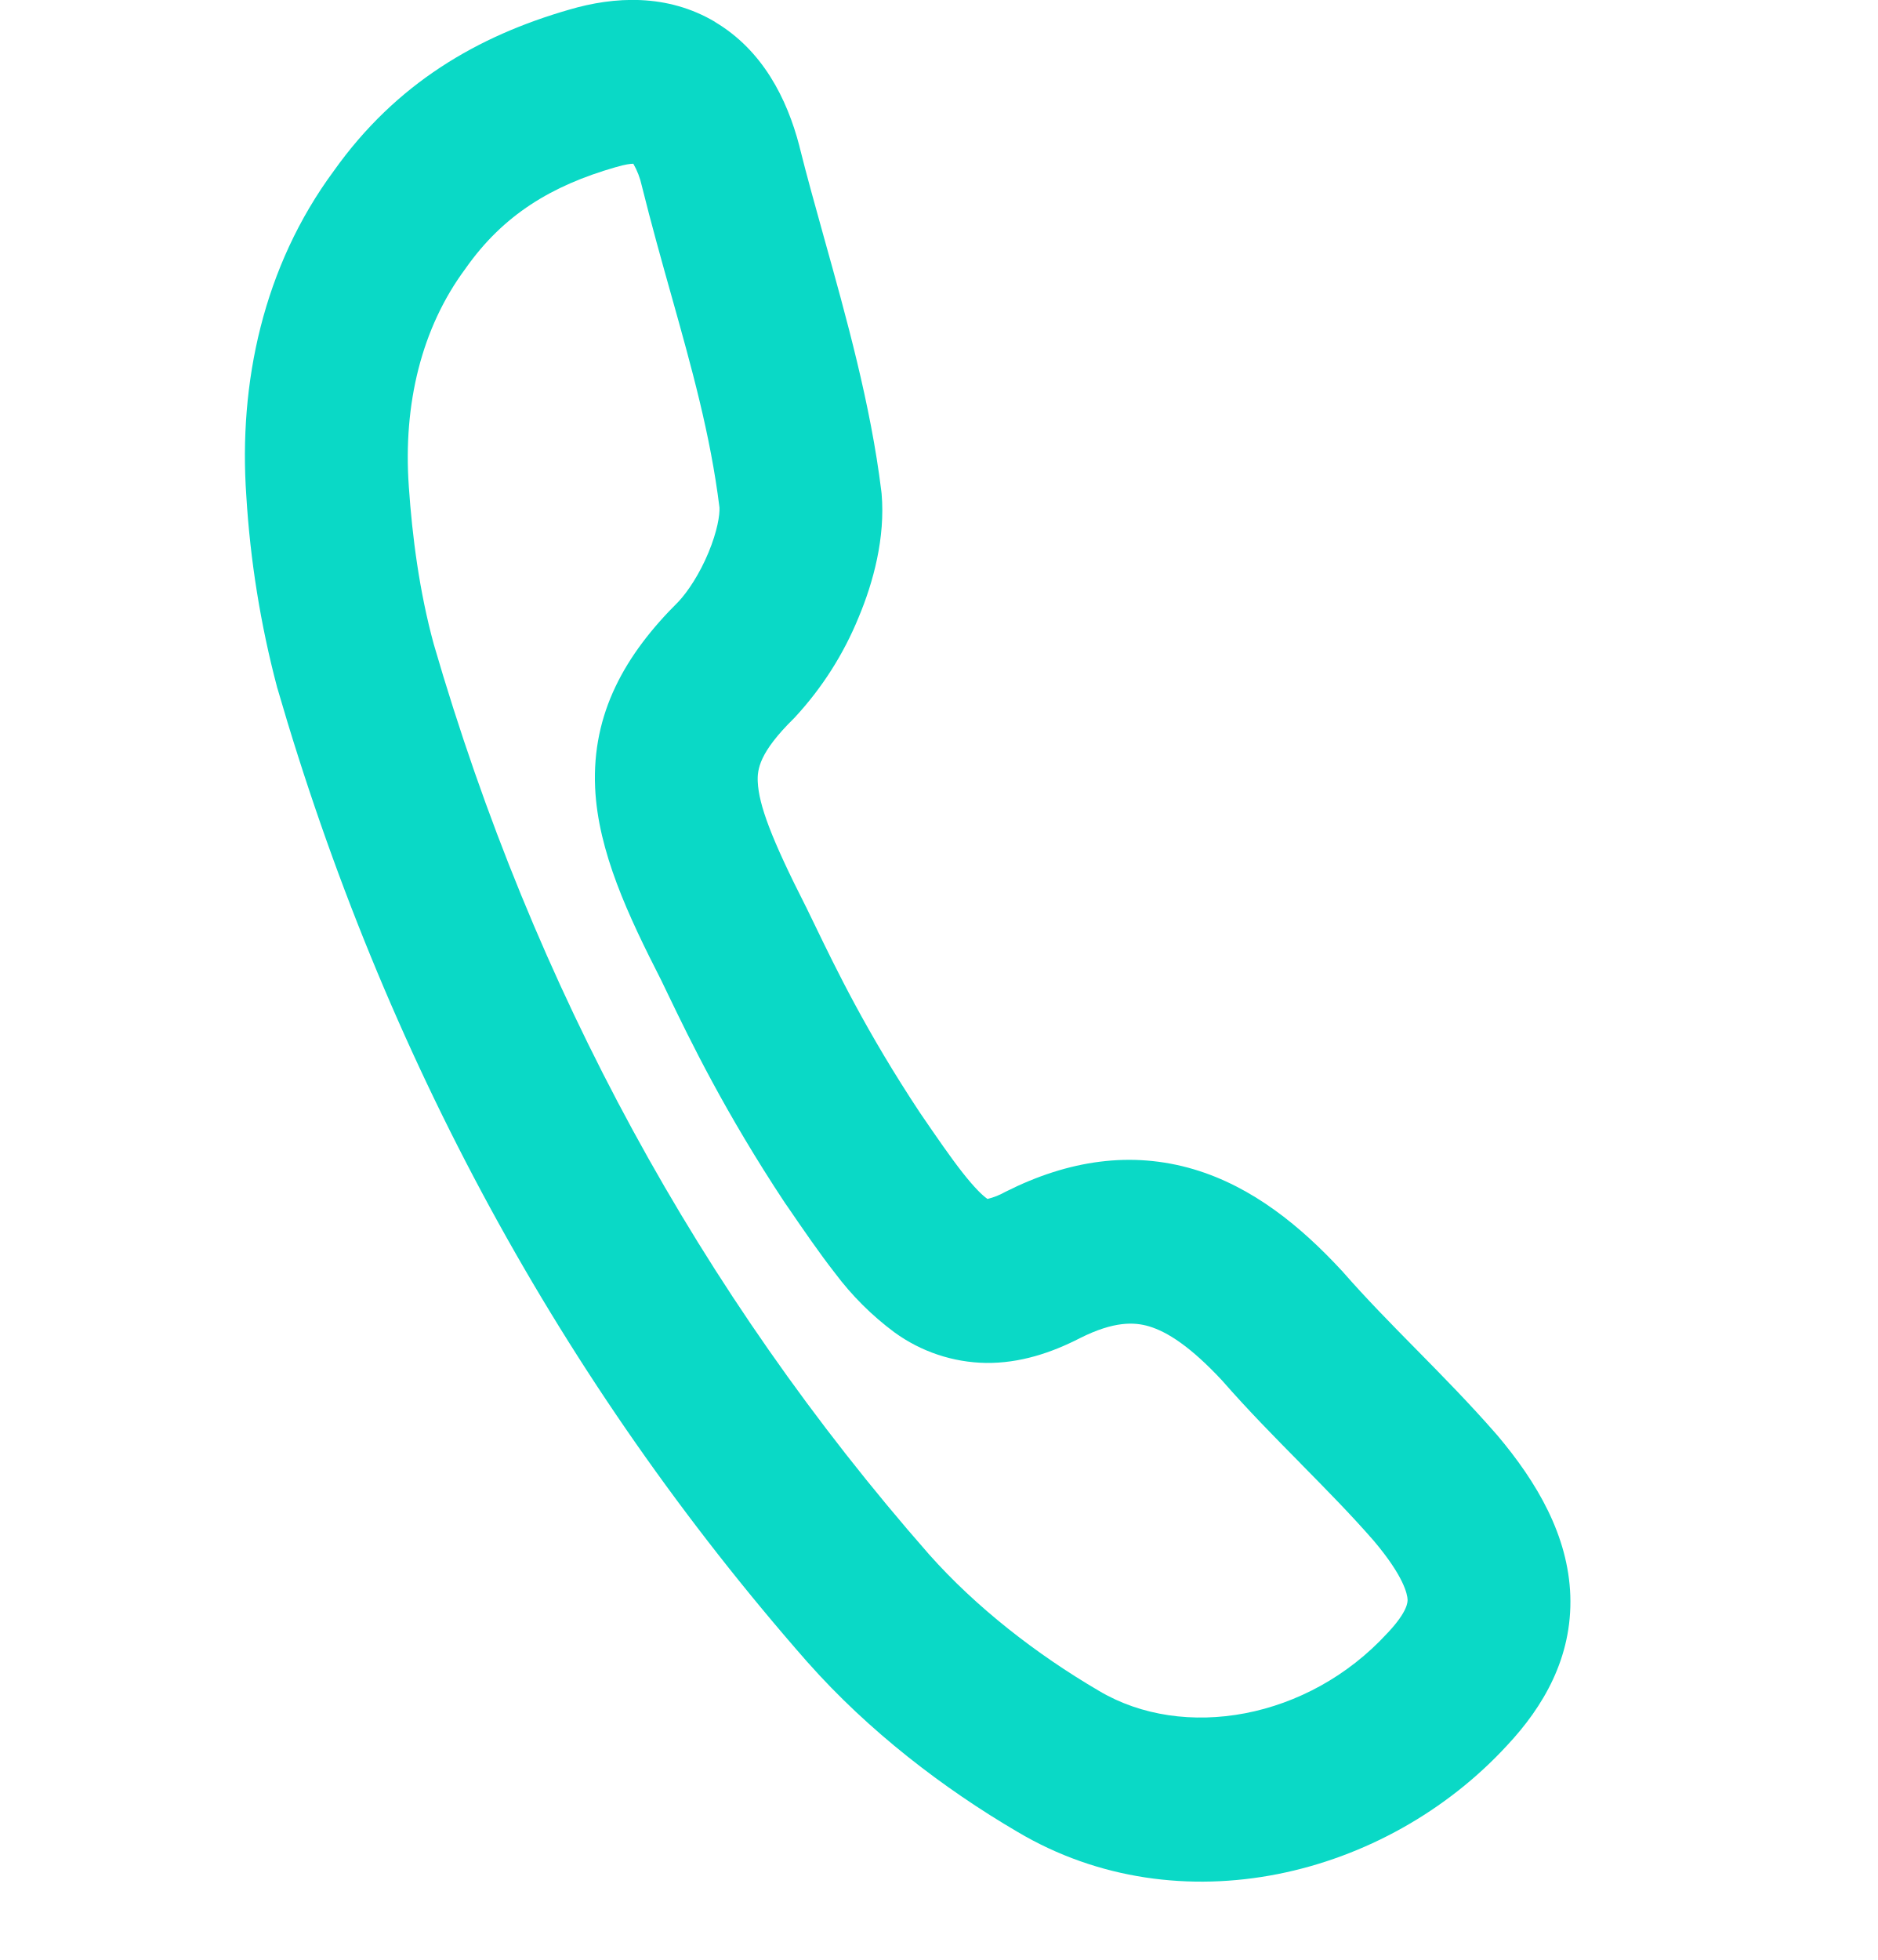
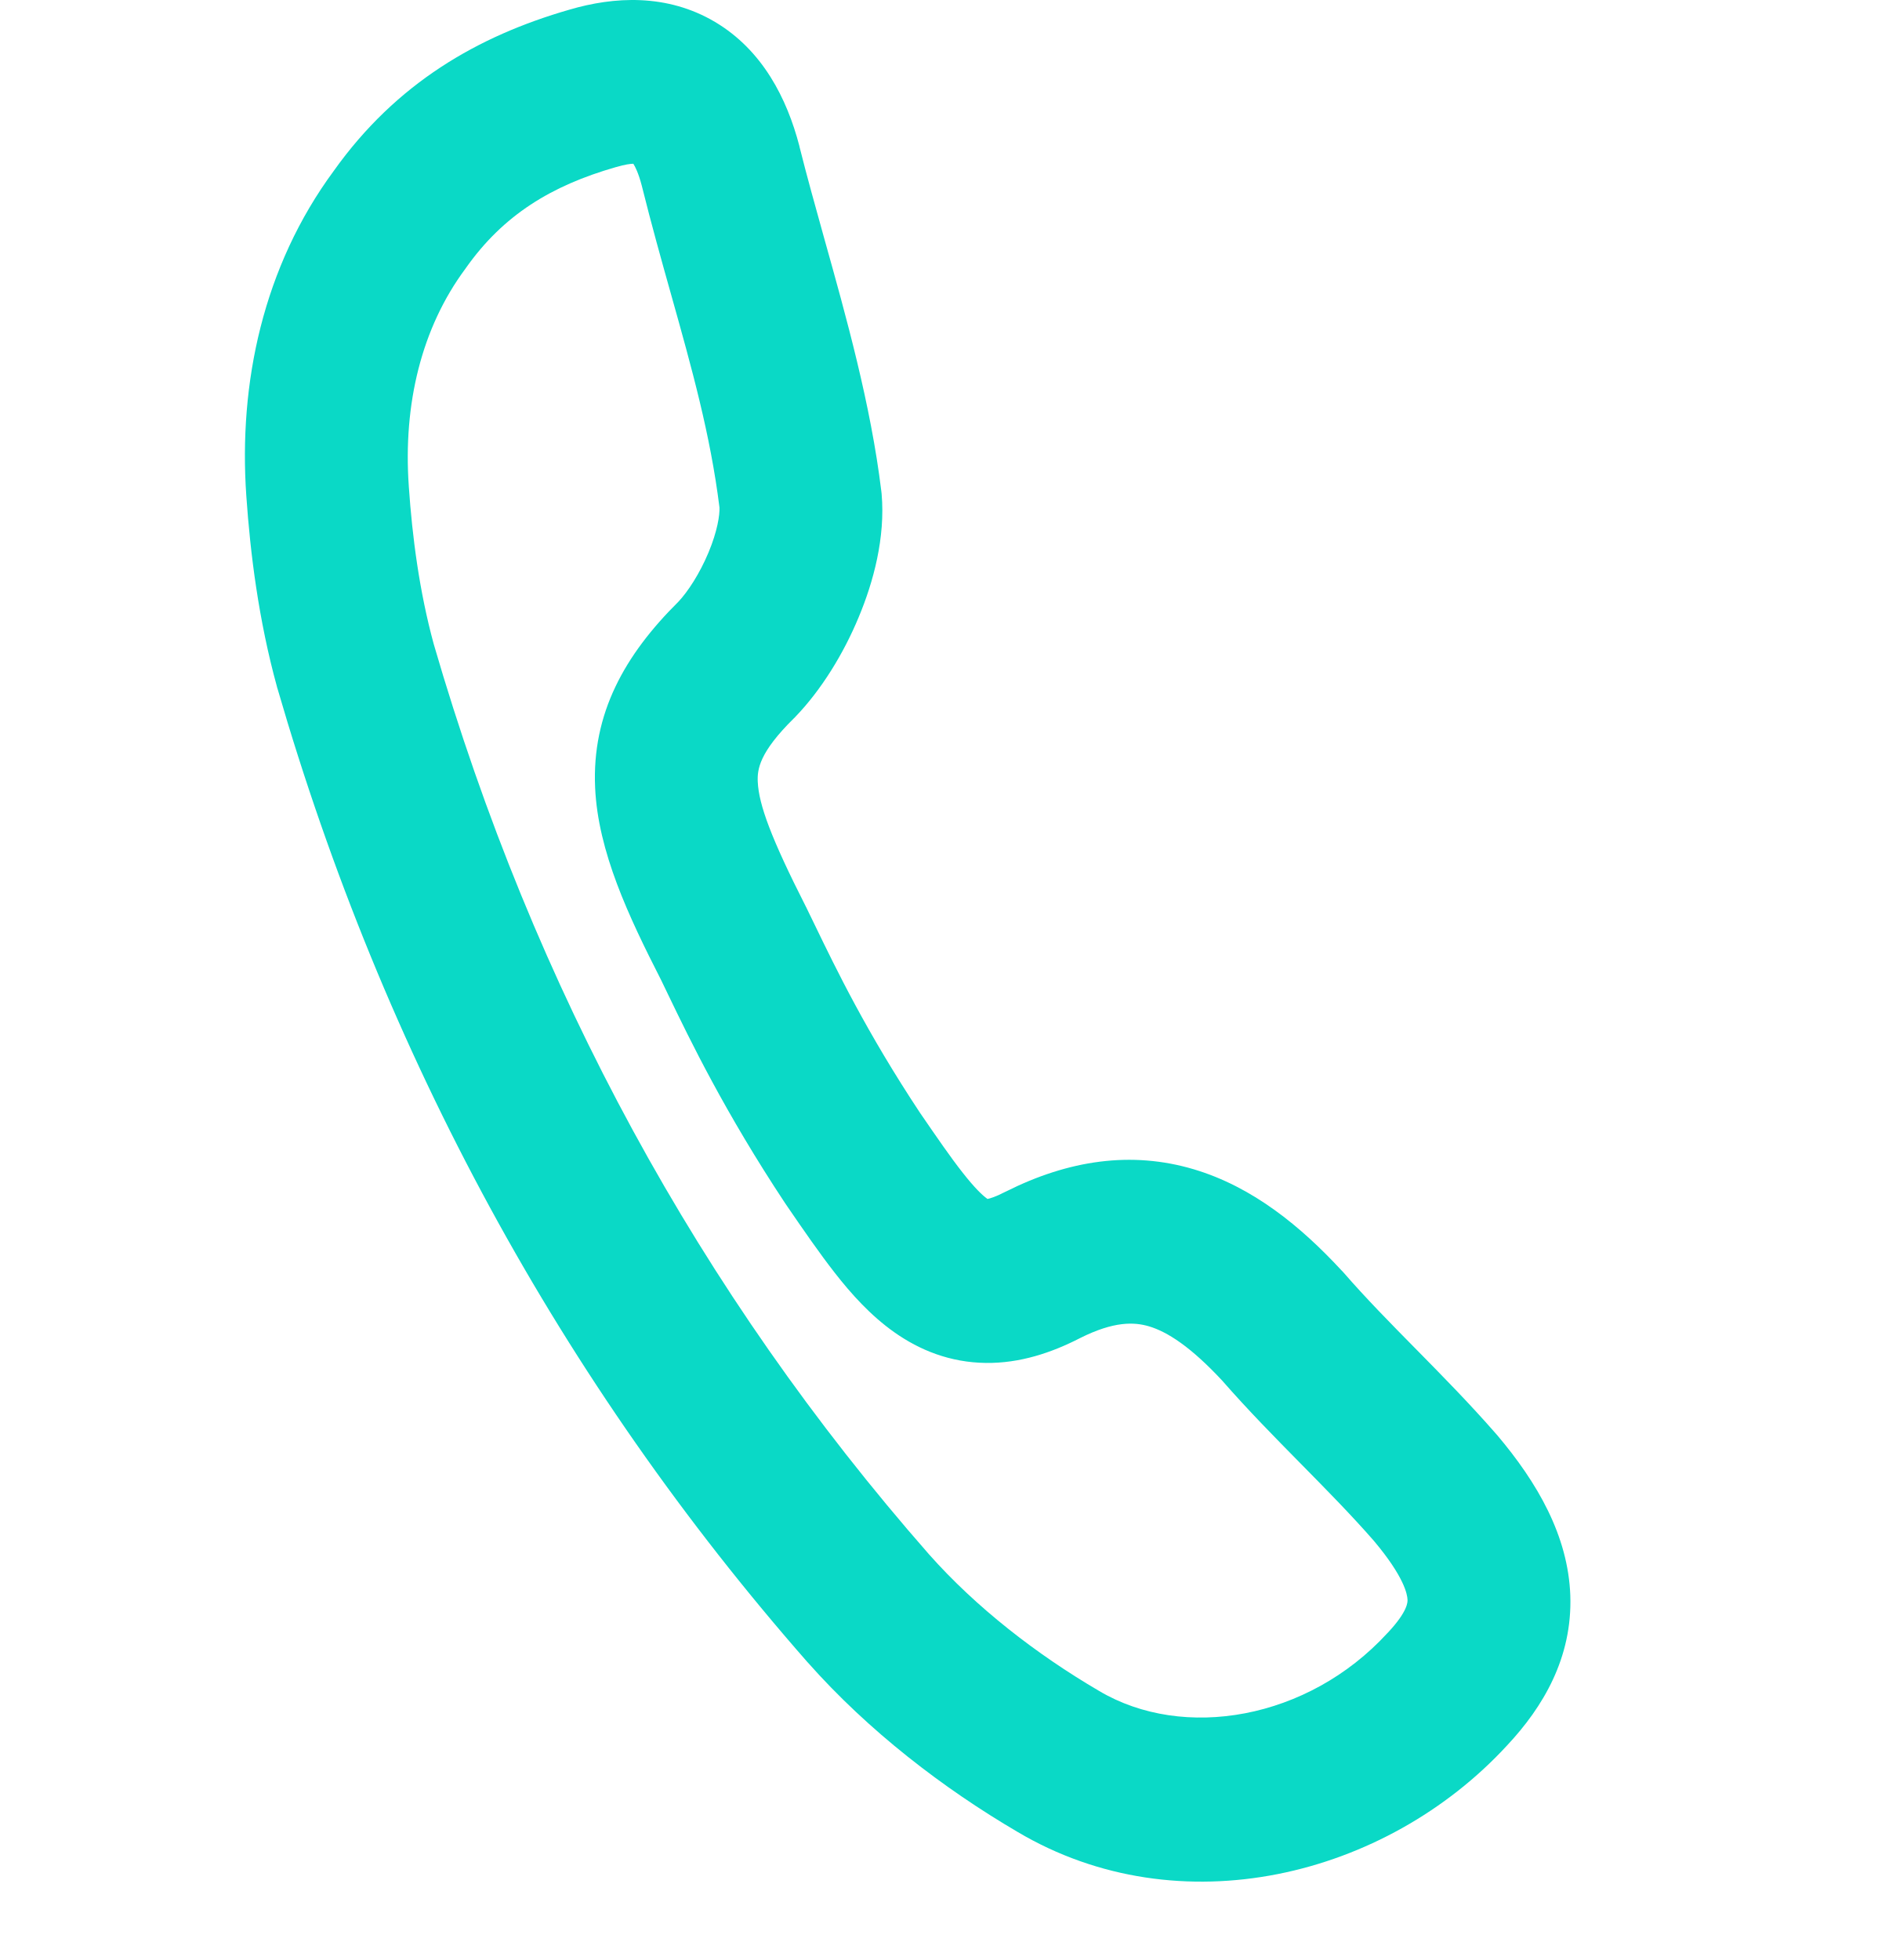
- <svg xmlns="http://www.w3.org/2000/svg" width="23" height="24" fill="none">
-   <path fill-rule="evenodd" clip-rule="evenodd" d="M7.757 2.005c-.035 0-.1.008-.207.04l-.009.002c-.792.227-1.376.588-1.83 1.228l-.006.009-.006.008c-.536.723-.763 1.655-.692 2.662v.002c.042.615.129 1.286.306 1.933 1.225 4.215 3.254 7.94 6.065 11.143.577.65 1.318 1.225 2.078 1.67l.005.003c1.033.614 2.56.352 3.531-.707L17 19.99c.243-.26.24-.374.24-.403-.003-.064-.043-.281-.414-.72-.277-.318-.571-.616-.89-.94l-.009-.01c-.307-.311-.639-.647-.958-1.012-.388-.417-.674-.598-.896-.664-.181-.054-.43-.064-.843.143-.352.181-.739.31-1.154.305a1.96 1.96 0 01-1.123-.376 3.554 3.554 0 01-.726-.724c-.191-.244-.387-.53-.58-.812l-.026-.037-.005-.007c-.739-1.116-1.166-2.001-1.428-2.544l-.092-.191c-.398-.78-.772-1.57-.807-2.354-.04-.908.363-1.625 1.02-2.276.115-.122.26-.341.368-.601.11-.265.14-.463.135-.553-.111-.893-.341-1.712-.59-2.599-.12-.426-.244-.869-.362-1.343a.946.946 0 00-.103-.267zm1-1.736c.583.346.882.937 1.034 1.52l.002.01c.087.35.192.724.301 1.116.27.966.57 2.038.7 3.097l.002.017.002.018c.046.536-.101 1.082-.282 1.513a4.057 4.057 0 01-.774 1.217l-.009.01-.01.01c-.426.419-.449.626-.442.777.013.28.163.69.591 1.531l.004.007.003.007.102.21c.259.535.63 1.305 1.287 2.297.21.307.372.542.52.731.152.193.245.28.3.319l.007.005a.85.85 0 00.215-.085l.01-.005c.765-.385 1.536-.5 2.302-.273.725.216 1.312.702 1.808 1.237l.011.011.01.012c.28.32.575.62.895.945l.01.01c.31.315.646.656.968 1.025l.005.006.005.005c.497.587.873 1.238.899 1.968.026.763-.335 1.366-.772 1.833-1.487 1.617-4.015 2.238-5.999 1.061-.905-.53-1.824-1.234-2.568-2.074l-.004-.004c-3.015-3.435-5.188-7.43-6.493-11.927l-.003-.007-.001-.007a11.994 11.994 0 01-.376-2.338c-.097-1.384.206-2.81 1.072-3.982C4.854 1.016 5.854.44 6.972.118c.55-.162 1.197-.199 1.786.15z" fill="#0AD9C6" />
+ <svg xmlns="http://www.w3.org/2000/svg" width="23" height="24" viewBox="0 0 23 24" fill="none">
+   <path fill-rule="evenodd" clip-rule="evenodd" d="M7.757 2.005C7.722 2.006 7.656 2.013 7.55 2.045L7.541 2.047C6.749 2.274 6.165 2.635 5.711 3.275L5.705 3.284L5.699 3.292C5.163 4.015 4.936 4.947 5.007 5.954L5.007 5.956C5.049 6.571 5.136 7.242 5.313 7.889C6.538 12.104 8.567 15.829 11.378 19.032C11.955 19.683 12.696 20.257 13.456 20.702L13.461 20.705C14.494 21.319 16.021 21.057 16.992 19.998L17 19.99C17.243 19.73 17.241 19.616 17.239 19.587C17.237 19.523 17.197 19.306 16.826 18.866C16.549 18.549 16.255 18.251 15.936 17.927L15.927 17.918C15.62 17.606 15.288 17.27 14.969 16.905C14.581 16.488 14.295 16.307 14.073 16.241C13.892 16.187 13.643 16.177 13.23 16.384C12.878 16.565 12.491 16.694 12.076 16.689C11.638 16.684 11.264 16.533 10.953 16.313C10.661 16.107 10.424 15.841 10.227 15.589C10.036 15.345 9.84 15.06 9.646 14.777L9.621 14.74L9.616 14.733C8.877 13.617 8.45 12.732 8.188 12.189C8.155 12.12 8.124 12.056 8.096 11.998C7.698 11.218 7.324 10.427 7.289 9.644C7.248 8.736 7.652 8.019 8.309 7.368C8.424 7.246 8.568 7.027 8.677 6.767C8.788 6.502 8.816 6.304 8.812 6.214C8.701 5.321 8.471 4.502 8.222 3.615C8.102 3.189 7.978 2.746 7.86 2.272C7.82 2.119 7.78 2.041 7.757 2.005ZM8.758 0.269C9.34 0.615 9.639 1.206 9.791 1.789L9.793 1.8C9.88 2.148 9.985 2.523 10.094 2.915C10.365 3.881 10.665 4.953 10.794 6.012L10.796 6.029L10.798 6.047C10.845 6.583 10.697 7.129 10.516 7.56C10.332 8.003 10.061 8.446 9.742 8.777L9.733 8.787L9.723 8.796C9.297 9.216 9.274 9.423 9.281 9.574C9.294 9.853 9.444 10.263 9.872 11.105L9.876 11.112L9.879 11.119C9.911 11.184 9.945 11.254 9.981 11.329C10.24 11.864 10.611 12.634 11.268 13.626C11.479 13.933 11.64 14.168 11.789 14.357C11.94 14.55 12.034 14.637 12.088 14.676C12.091 14.678 12.093 14.679 12.095 14.681C12.125 14.675 12.193 14.656 12.31 14.595L12.319 14.591C13.085 14.206 13.856 14.09 14.622 14.318C15.347 14.534 15.934 15.02 16.43 15.555L16.441 15.566L16.452 15.578C16.73 15.898 17.026 16.198 17.346 16.523L17.355 16.532C17.666 16.848 18.002 17.189 18.324 17.558L18.329 17.564L18.334 17.569C18.831 18.156 19.207 18.807 19.233 19.537C19.259 20.3 18.898 20.903 18.461 21.37C16.974 22.987 14.446 23.608 12.462 22.431C11.556 21.9 10.638 21.197 9.894 20.357L9.89 20.353C6.875 16.918 4.702 12.923 3.397 8.426L3.394 8.419L3.393 8.412C3.166 7.588 3.065 6.77 3.017 6.074C2.92 4.69 3.223 3.265 4.089 2.091C4.854 1.017 5.854 0.441 6.972 0.119C7.521 -0.043 8.169 -0.08 8.758 0.269Z" fill="#0AD9C6" />
</svg>
